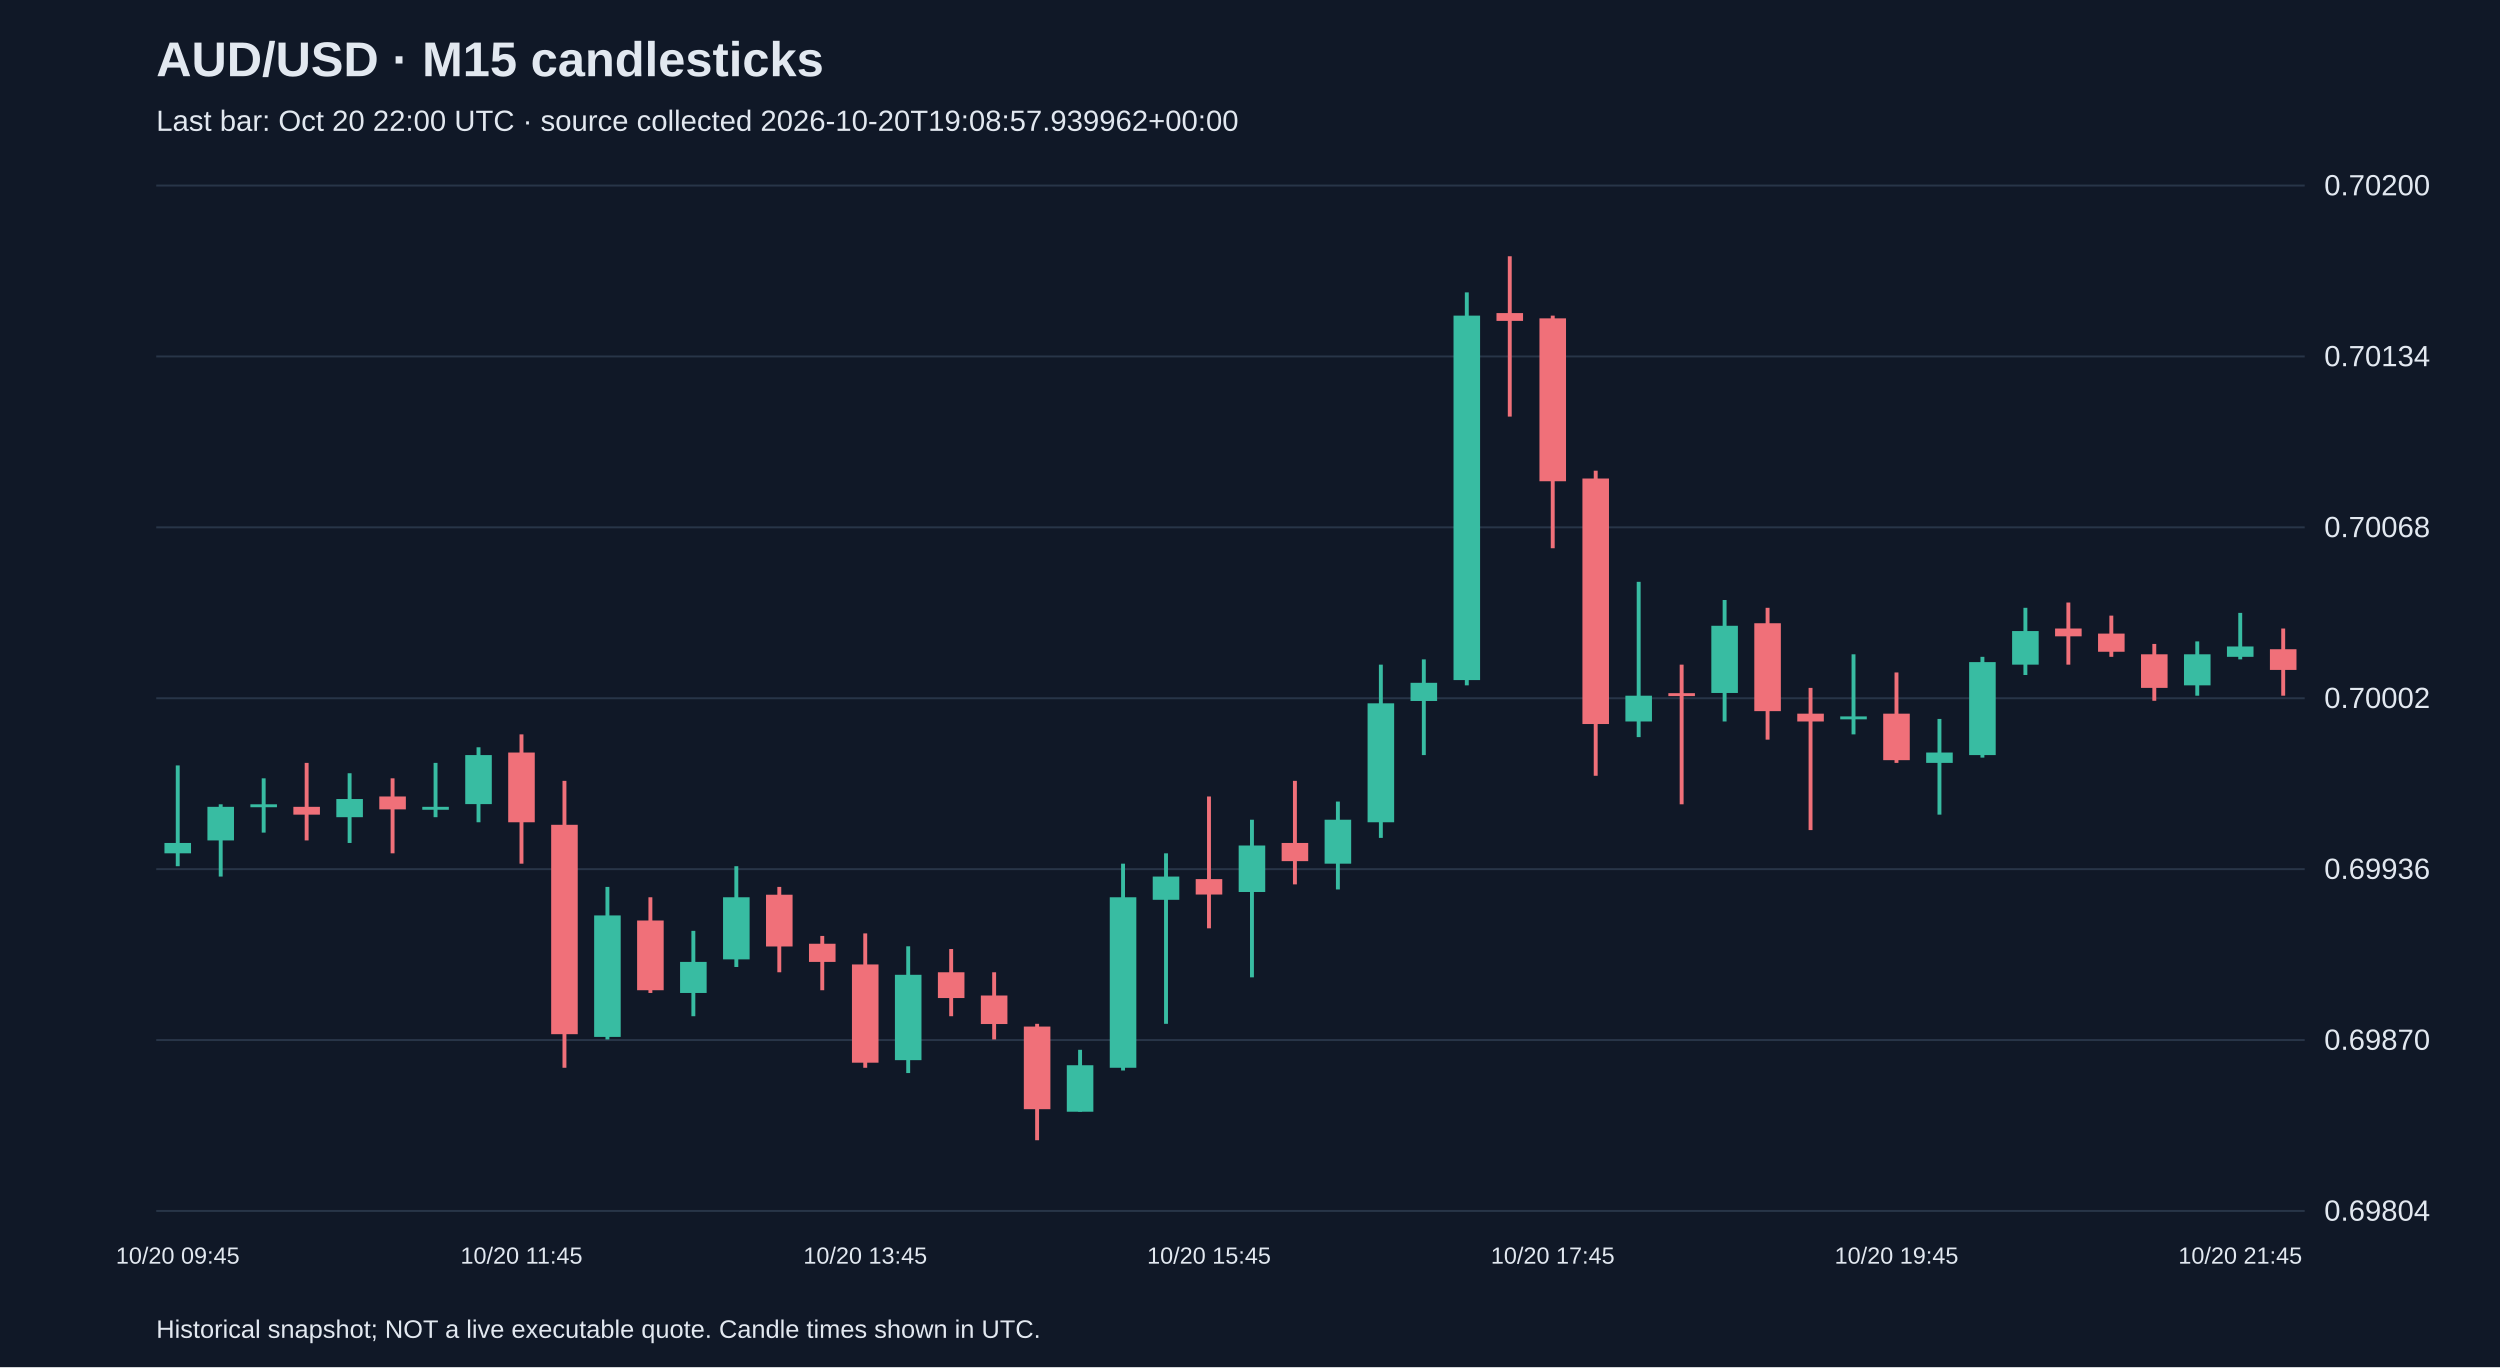
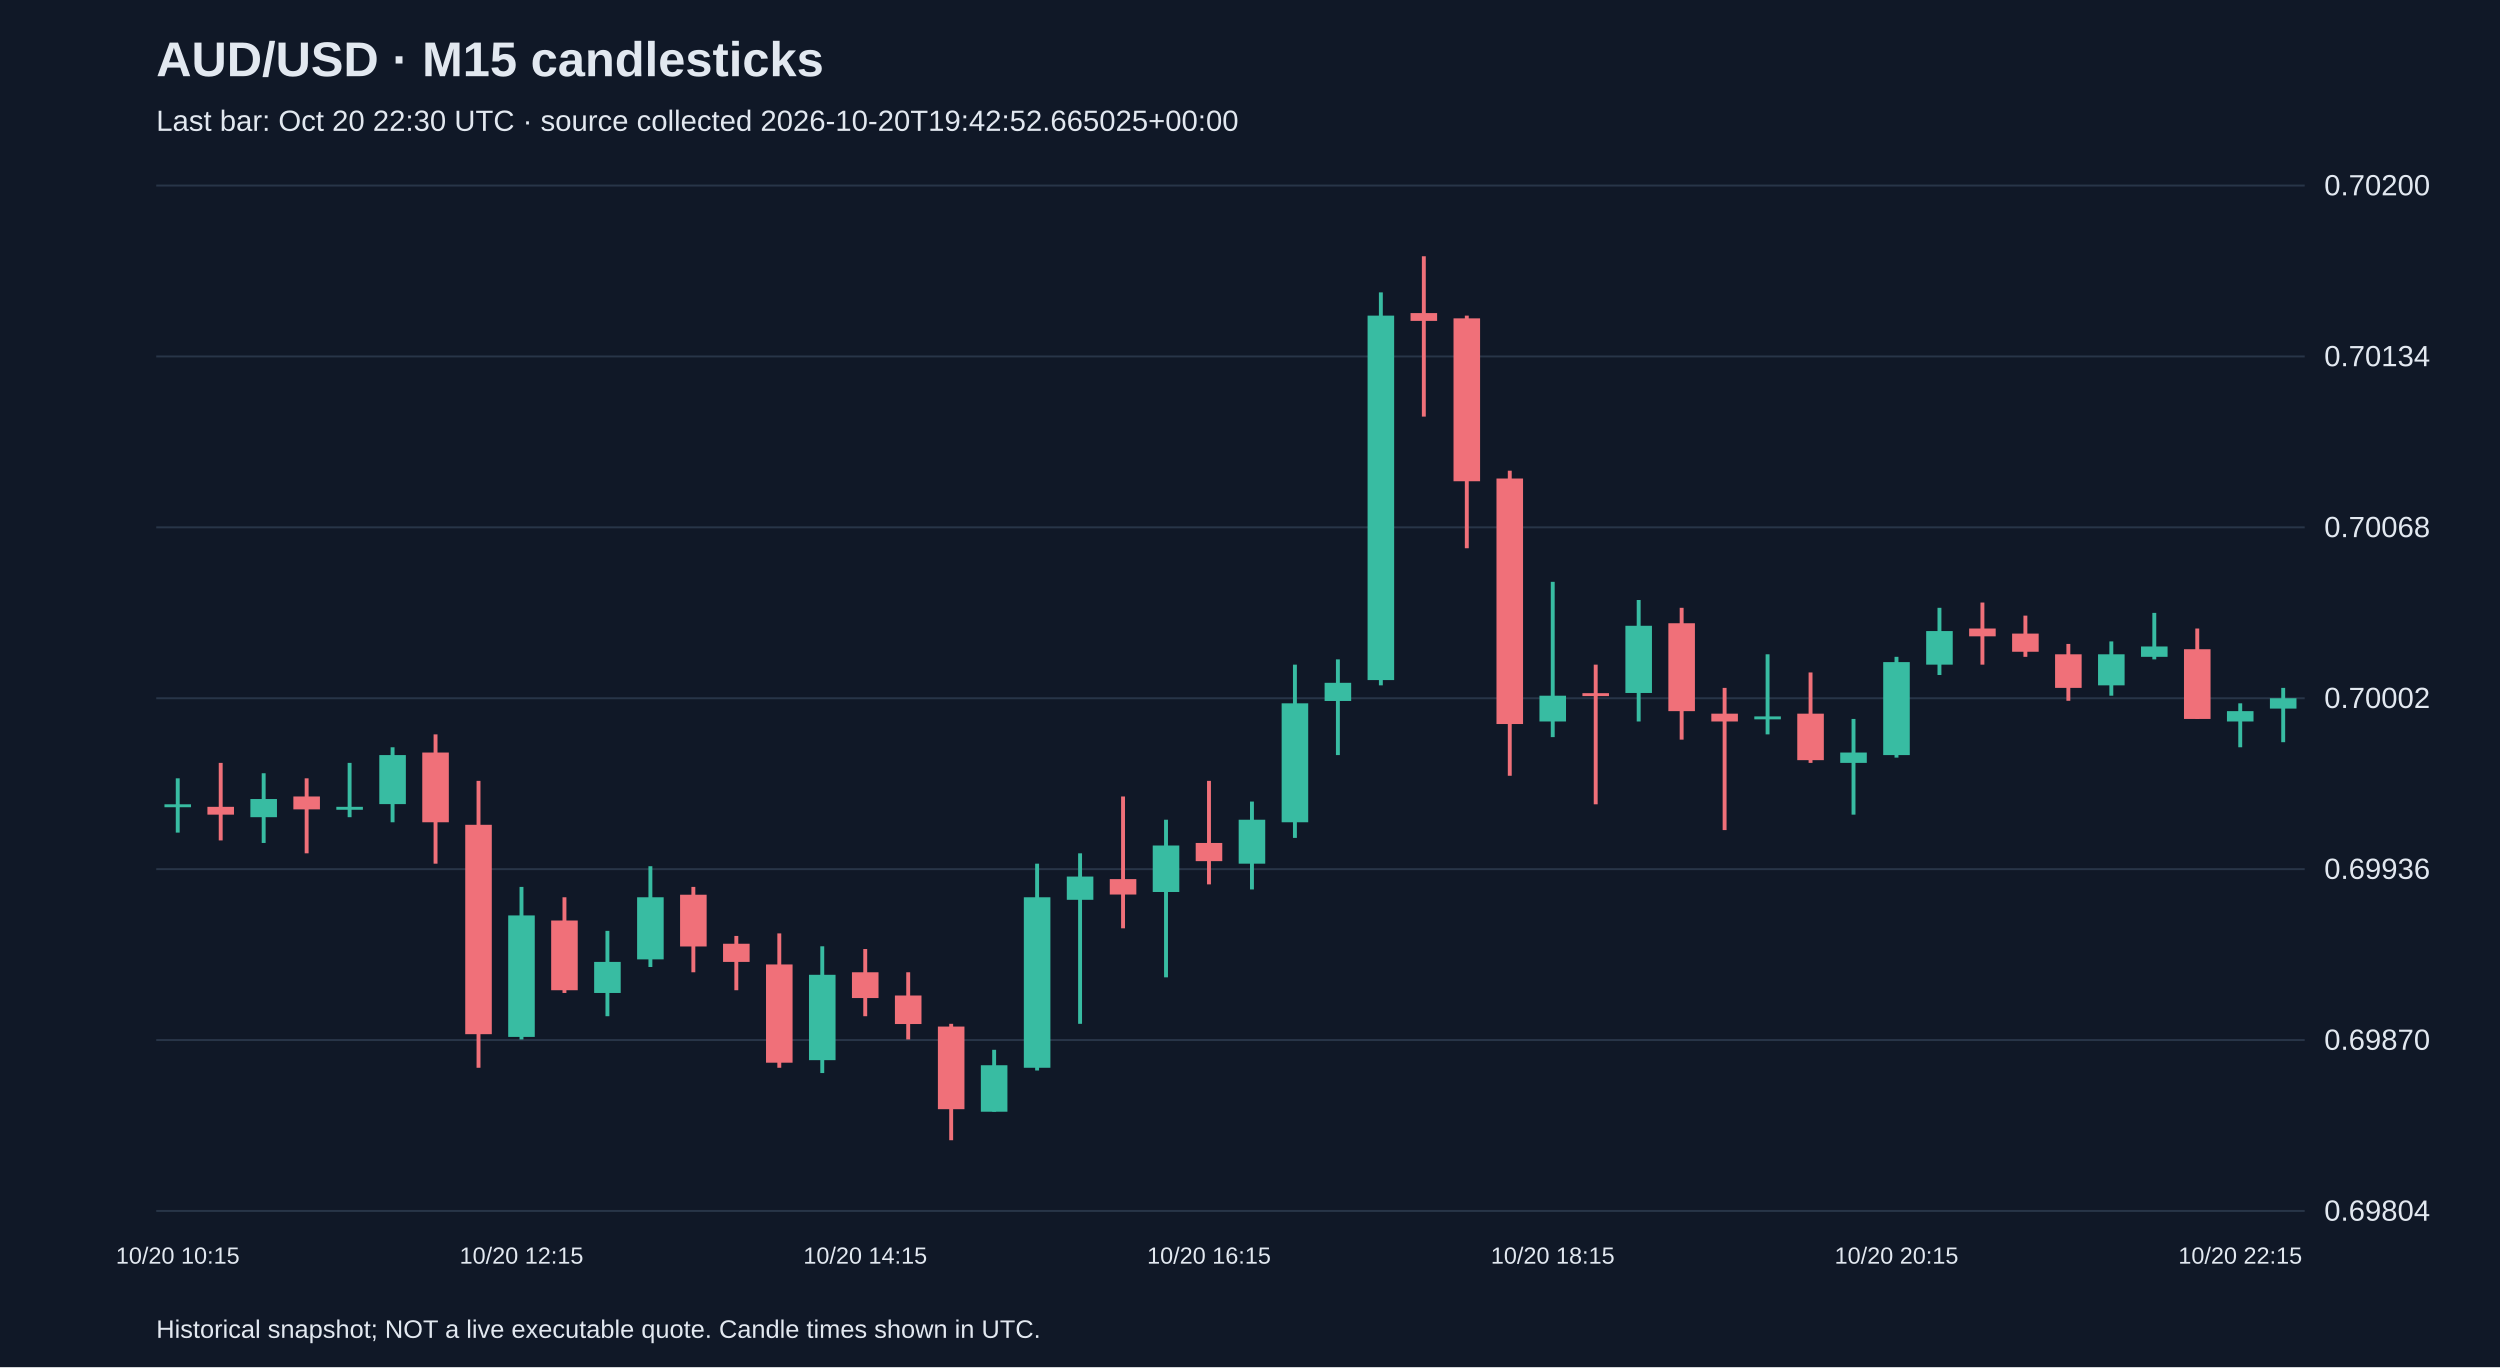
<svg xmlns="http://www.w3.org/2000/svg" viewBox="0 0 1280 700">
  <rect width="100%" height="100%" fill="#101827" />
  <style>text{font-family:Arial,sans-serif;fill:#e2e8f0}</style>
  <text x="80" y="39" font-size="25" font-weight="bold">AUD/USD · M15 candlesticks</text>
-   <text x="80" y="67" font-size="15" fill="#a6b1c5">Last bar: Oct 20 22:00 UTC · source collected 2026-10-20T19:08:57.939962+00:00</text>
+   <text x="80" y="67" font-size="15" fill="#a6b1c5">Last bar: Oct 20 22:30 UTC · source collected 2026-10-20T19:42:52.665025+00:00</text>
  <line x1="80" y1="620.0" x2="1180" y2="620.0" stroke="#283548" />
  <text x="1190" y="625.0" font-size="15">0.69804</text>
  <line x1="80" y1="532.5" x2="1180" y2="532.5" stroke="#283548" />
  <text x="1190" y="537.5" font-size="15">0.69870</text>
  <line x1="80" y1="445.0" x2="1180" y2="445.0" stroke="#283548" />
  <text x="1190" y="450.0" font-size="15">0.69936</text>
  <line x1="80" y1="357.5" x2="1180" y2="357.5" stroke="#283548" />
  <text x="1190" y="362.5" font-size="15">0.70002</text>
  <line x1="80" y1="270.0" x2="1180" y2="270.0" stroke="#283548" />
  <text x="1190" y="275.0" font-size="15">0.70068</text>
  <line x1="80" y1="182.5" x2="1180" y2="182.5" stroke="#283548" />
  <text x="1190" y="187.5" font-size="15">0.70134</text>
  <line x1="80" y1="95.0" x2="1180" y2="95.0" stroke="#283548" />
  <text x="1190" y="100.0" font-size="15">0.70200</text>
-   <line x1="91.0" y1="391.9" x2="91.0" y2="443.5" stroke="#38bca2" stroke-width="2" />
-   <rect x="84.2" y="431.6" width="13.6" height="5.3" fill="#38bca2" />
-   <text x="91.0" y="647" text-anchor="middle" font-size="12">10/20 09:45</text>
-   <line x1="113.0" y1="411.8" x2="113.0" y2="448.8" stroke="#38bca2" stroke-width="2" />
-   <rect x="106.2" y="413.1" width="13.6" height="17.2" fill="#38bca2" />
-   <line x1="135.0" y1="398.5" x2="135.0" y2="426.3" stroke="#38bca2" stroke-width="2" />
-   <rect x="128.2" y="411.8" width="13.6" height="1.5" fill="#38bca2" />
-   <line x1="157.0" y1="390.6" x2="157.0" y2="430.3" stroke="#f07079" stroke-width="2" />
-   <rect x="150.2" y="413.1" width="13.6" height="4.0" fill="#f07079" />
-   <line x1="179.0" y1="395.9" x2="179.0" y2="431.6" stroke="#38bca2" stroke-width="2" />
-   <rect x="172.2" y="409.1" width="13.6" height="9.3" fill="#38bca2" />
-   <line x1="201.0" y1="398.5" x2="201.0" y2="436.9" stroke="#f07079" stroke-width="2" />
-   <rect x="194.2" y="407.8" width="13.6" height="6.6" fill="#f07079" />
-   <line x1="223.0" y1="390.6" x2="223.0" y2="418.4" stroke="#38bca2" stroke-width="2" />
-   <rect x="216.2" y="413.1" width="13.6" height="1.5" fill="#38bca2" />
-   <line x1="245.0" y1="382.6" x2="245.0" y2="421.0" stroke="#38bca2" stroke-width="2" />
-   <rect x="238.2" y="386.6" width="13.6" height="25.1" fill="#38bca2" />
-   <line x1="267.0" y1="376.0" x2="267.0" y2="442.2" stroke="#f07079" stroke-width="2" />
-   <rect x="260.2" y="385.3" width="13.6" height="35.7" fill="#f07079" />
-   <text x="267.0" y="647" text-anchor="middle" font-size="12">10/20 11:45</text>
-   <line x1="289.0" y1="399.8" x2="289.0" y2="546.7" stroke="#f07079" stroke-width="2" />
-   <rect x="282.2" y="422.3" width="13.6" height="107.2" fill="#f07079" />
-   <line x1="311.0" y1="454.1" x2="311.0" y2="532.2" stroke="#38bca2" stroke-width="2" />
-   <rect x="304.2" y="468.7" width="13.6" height="62.2" fill="#38bca2" />
-   <line x1="333.0" y1="459.4" x2="333.0" y2="508.4" stroke="#f07079" stroke-width="2" />
-   <rect x="326.2" y="471.3" width="13.6" height="35.7" fill="#f07079" />
-   <line x1="355.0" y1="476.6" x2="355.0" y2="520.3" stroke="#38bca2" stroke-width="2" />
-   <rect x="348.2" y="492.5" width="13.6" height="15.9" fill="#38bca2" />
-   <line x1="377.0" y1="443.5" x2="377.0" y2="495.1" stroke="#38bca2" stroke-width="2" />
-   <rect x="370.2" y="459.4" width="13.6" height="31.8" fill="#38bca2" />
-   <line x1="399.0" y1="454.1" x2="399.0" y2="497.8" stroke="#f07079" stroke-width="2" />
-   <rect x="392.2" y="458.1" width="13.6" height="26.5" fill="#f07079" />
-   <line x1="421.0" y1="479.2" x2="421.0" y2="507.0" stroke="#f07079" stroke-width="2" />
-   <rect x="414.2" y="483.2" width="13.6" height="9.3" fill="#f07079" />
-   <line x1="443.0" y1="477.9" x2="443.0" y2="546.7" stroke="#f07079" stroke-width="2" />
-   <rect x="436.2" y="493.8" width="13.6" height="50.3" fill="#f07079" />
-   <text x="443.0" y="647" text-anchor="middle" font-size="12">10/20 13:45</text>
-   <line x1="465.0" y1="484.5" x2="465.0" y2="549.4" stroke="#38bca2" stroke-width="2" />
-   <rect x="458.2" y="499.1" width="13.6" height="43.7" fill="#38bca2" />
-   <line x1="487.0" y1="485.9" x2="487.0" y2="520.3" stroke="#f07079" stroke-width="2" />
-   <rect x="480.2" y="497.8" width="13.6" height="13.2" fill="#f07079" />
-   <line x1="509.0" y1="497.8" x2="509.0" y2="532.2" stroke="#f07079" stroke-width="2" />
-   <rect x="502.2" y="509.7" width="13.6" height="14.6" fill="#f07079" />
-   <line x1="531.0" y1="524.2" x2="531.0" y2="583.8" stroke="#f07079" stroke-width="2" />
-   <rect x="524.2" y="525.6" width="13.6" height="42.3" fill="#f07079" />
-   <line x1="553.0" y1="537.5" x2="553.0" y2="569.2" stroke="#38bca2" stroke-width="2" />
-   <rect x="546.2" y="545.4" width="13.6" height="23.8" fill="#38bca2" />
-   <line x1="575.0" y1="442.2" x2="575.0" y2="548.1" stroke="#38bca2" stroke-width="2" />
-   <rect x="568.2" y="459.4" width="13.6" height="87.3" fill="#38bca2" />
-   <line x1="597.0" y1="436.9" x2="597.0" y2="524.2" stroke="#38bca2" stroke-width="2" />
-   <rect x="590.2" y="448.8" width="13.6" height="11.9" fill="#38bca2" />
-   <line x1="619.0" y1="407.8" x2="619.0" y2="475.3" stroke="#f07079" stroke-width="2" />
-   <rect x="612.2" y="450.1" width="13.6" height="7.9" fill="#f07079" />
-   <text x="619.0" y="647" text-anchor="middle" font-size="12">10/20 15:45</text>
-   <line x1="641.0" y1="419.7" x2="641.0" y2="500.4" stroke="#38bca2" stroke-width="2" />
-   <rect x="634.2" y="432.9" width="13.6" height="23.8" fill="#38bca2" />
-   <line x1="663.0" y1="399.8" x2="663.0" y2="452.8" stroke="#f07079" stroke-width="2" />
-   <rect x="656.2" y="431.6" width="13.6" height="9.3" fill="#f07079" />
-   <line x1="685.0" y1="410.4" x2="685.0" y2="455.4" stroke="#38bca2" stroke-width="2" />
-   <rect x="678.2" y="419.7" width="13.6" height="22.5" fill="#38bca2" />
-   <line x1="707.0" y1="340.3" x2="707.0" y2="429.0" stroke="#38bca2" stroke-width="2" />
-   <rect x="700.2" y="360.1" width="13.6" height="60.9" fill="#38bca2" />
-   <line x1="729.0" y1="337.6" x2="729.0" y2="386.6" stroke="#38bca2" stroke-width="2" />
-   <rect x="722.2" y="349.6" width="13.6" height="9.3" fill="#38bca2" />
-   <line x1="751.0" y1="149.7" x2="751.0" y2="350.9" stroke="#38bca2" stroke-width="2" />
-   <rect x="744.2" y="161.6" width="13.6" height="186.6" fill="#38bca2" />
-   <line x1="773.0" y1="131.2" x2="773.0" y2="213.3" stroke="#f07079" stroke-width="2" />
-   <rect x="766.2" y="160.3" width="13.6" height="4.0" fill="#f07079" />
-   <line x1="795.0" y1="161.6" x2="795.0" y2="280.7" stroke="#f07079" stroke-width="2" />
-   <rect x="788.2" y="163.0" width="13.6" height="83.4" fill="#f07079" />
-   <text x="795.0" y="647" text-anchor="middle" font-size="12">10/20 17:45</text>
-   <line x1="817.0" y1="241.0" x2="817.0" y2="397.2" stroke="#f07079" stroke-width="2" />
-   <rect x="810.2" y="245.0" width="13.6" height="125.7" fill="#f07079" />
-   <line x1="839.0" y1="297.9" x2="839.0" y2="377.4" stroke="#38bca2" stroke-width="2" />
-   <rect x="832.2" y="356.2" width="13.6" height="13.2" fill="#38bca2" />
-   <line x1="861.0" y1="340.3" x2="861.0" y2="411.8" stroke="#f07079" stroke-width="2" />
-   <rect x="854.2" y="354.9" width="13.6" height="1.5" fill="#f07079" />
-   <line x1="883.0" y1="307.2" x2="883.0" y2="369.4" stroke="#38bca2" stroke-width="2" />
-   <rect x="876.2" y="320.4" width="13.6" height="34.4" fill="#38bca2" />
-   <line x1="905.0" y1="311.2" x2="905.0" y2="378.7" stroke="#f07079" stroke-width="2" />
-   <rect x="898.2" y="319.1" width="13.6" height="45.0" fill="#f07079" />
-   <line x1="927.0" y1="352.2" x2="927.0" y2="425.0" stroke="#f07079" stroke-width="2" />
-   <rect x="920.2" y="365.4" width="13.6" height="4.0" fill="#f07079" />
-   <line x1="949.0" y1="335.0" x2="949.0" y2="376.0" stroke="#38bca2" stroke-width="2" />
-   <rect x="942.2" y="366.8" width="13.6" height="1.5" fill="#38bca2" />
-   <line x1="971.0" y1="344.3" x2="971.0" y2="390.6" stroke="#f07079" stroke-width="2" />
-   <rect x="964.2" y="365.4" width="13.6" height="23.8" fill="#f07079" />
-   <text x="971.0" y="647" text-anchor="middle" font-size="12">10/20 19:45</text>
-   <line x1="993.0" y1="368.1" x2="993.0" y2="417.1" stroke="#38bca2" stroke-width="2" />
-   <rect x="986.2" y="385.3" width="13.6" height="5.3" fill="#38bca2" />
-   <line x1="1015.0" y1="336.3" x2="1015.0" y2="387.9" stroke="#38bca2" stroke-width="2" />
-   <rect x="1008.2" y="339.0" width="13.6" height="47.6" fill="#38bca2" />
-   <line x1="1037.0" y1="311.2" x2="1037.0" y2="345.6" stroke="#38bca2" stroke-width="2" />
-   <rect x="1030.2" y="323.1" width="13.6" height="17.2" fill="#38bca2" />
-   <line x1="1059.0" y1="308.5" x2="1059.0" y2="340.3" stroke="#f07079" stroke-width="2" />
-   <rect x="1052.2" y="321.8" width="13.6" height="4.0" fill="#f07079" />
-   <line x1="1081.0" y1="315.2" x2="1081.0" y2="336.3" stroke="#f07079" stroke-width="2" />
-   <rect x="1074.2" y="324.4" width="13.6" height="9.3" fill="#f07079" />
-   <line x1="1103.0" y1="329.7" x2="1103.0" y2="358.8" stroke="#f07079" stroke-width="2" />
-   <rect x="1096.2" y="335.0" width="13.6" height="17.2" fill="#f07079" />
-   <line x1="1125.0" y1="328.4" x2="1125.0" y2="356.2" stroke="#38bca2" stroke-width="2" />
-   <rect x="1118.2" y="335.0" width="13.6" height="15.9" fill="#38bca2" />
-   <line x1="1147.0" y1="313.8" x2="1147.0" y2="337.6" stroke="#38bca2" stroke-width="2" />
-   <rect x="1140.2" y="331.0" width="13.6" height="5.3" fill="#38bca2" />
-   <text x="1147.0" y="647" text-anchor="middle" font-size="12">10/20 21:45</text>
-   <line x1="1169.0" y1="321.8" x2="1169.0" y2="356.2" stroke="#f07079" stroke-width="2" />
-   <rect x="1162.2" y="332.4" width="13.6" height="10.6" fill="#f07079" />
+   <line x1="91.0" y1="398.5" x2="91.0" y2="426.3" stroke="#38bca2" stroke-width="2" />
+   <rect x="84.2" y="411.8" width="13.6" height="1.5" fill="#38bca2" />
+   <text x="91.0" y="647" text-anchor="middle" font-size="12">10/20 10:15</text>
+   <line x1="113.0" y1="390.6" x2="113.0" y2="430.3" stroke="#f07079" stroke-width="2" />
+   <rect x="106.2" y="413.1" width="13.6" height="4.0" fill="#f07079" />
+   <line x1="135.0" y1="395.9" x2="135.0" y2="431.6" stroke="#38bca2" stroke-width="2" />
+   <rect x="128.2" y="409.1" width="13.6" height="9.3" fill="#38bca2" />
+   <line x1="157.0" y1="398.5" x2="157.0" y2="436.9" stroke="#f07079" stroke-width="2" />
+   <rect x="150.2" y="407.8" width="13.6" height="6.6" fill="#f07079" />
+   <line x1="179.0" y1="390.6" x2="179.0" y2="418.4" stroke="#38bca2" stroke-width="2" />
+   <rect x="172.2" y="413.1" width="13.6" height="1.5" fill="#38bca2" />
+   <line x1="201.0" y1="382.6" x2="201.0" y2="421.0" stroke="#38bca2" stroke-width="2" />
+   <rect x="194.2" y="386.6" width="13.6" height="25.1" fill="#38bca2" />
+   <line x1="223.0" y1="376.0" x2="223.0" y2="442.2" stroke="#f07079" stroke-width="2" />
+   <rect x="216.2" y="385.3" width="13.6" height="35.7" fill="#f07079" />
+   <line x1="245.0" y1="399.8" x2="245.0" y2="546.7" stroke="#f07079" stroke-width="2" />
+   <rect x="238.2" y="422.3" width="13.6" height="107.2" fill="#f07079" />
+   <line x1="267.0" y1="454.1" x2="267.0" y2="532.2" stroke="#38bca2" stroke-width="2" />
+   <rect x="260.2" y="468.7" width="13.6" height="62.2" fill="#38bca2" />
+   <text x="267.0" y="647" text-anchor="middle" font-size="12">10/20 12:15</text>
+   <line x1="289.0" y1="459.4" x2="289.0" y2="508.4" stroke="#f07079" stroke-width="2" />
+   <rect x="282.2" y="471.3" width="13.6" height="35.7" fill="#f07079" />
+   <line x1="311.0" y1="476.6" x2="311.0" y2="520.3" stroke="#38bca2" stroke-width="2" />
+   <rect x="304.2" y="492.5" width="13.6" height="15.9" fill="#38bca2" />
+   <line x1="333.0" y1="443.5" x2="333.0" y2="495.1" stroke="#38bca2" stroke-width="2" />
+   <rect x="326.2" y="459.4" width="13.6" height="31.8" fill="#38bca2" />
+   <line x1="355.0" y1="454.1" x2="355.0" y2="497.8" stroke="#f07079" stroke-width="2" />
+   <rect x="348.2" y="458.1" width="13.6" height="26.5" fill="#f07079" />
+   <line x1="377.0" y1="479.2" x2="377.0" y2="507.0" stroke="#f07079" stroke-width="2" />
+   <rect x="370.2" y="483.2" width="13.6" height="9.3" fill="#f07079" />
+   <line x1="399.0" y1="477.9" x2="399.0" y2="546.7" stroke="#f07079" stroke-width="2" />
+   <rect x="392.2" y="493.8" width="13.6" height="50.3" fill="#f07079" />
+   <line x1="421.0" y1="484.5" x2="421.0" y2="549.4" stroke="#38bca2" stroke-width="2" />
+   <rect x="414.2" y="499.1" width="13.6" height="43.7" fill="#38bca2" />
+   <line x1="443.0" y1="485.9" x2="443.0" y2="520.3" stroke="#f07079" stroke-width="2" />
+   <rect x="436.2" y="497.8" width="13.6" height="13.2" fill="#f07079" />
+   <text x="443.0" y="647" text-anchor="middle" font-size="12">10/20 14:15</text>
+   <line x1="465.0" y1="497.8" x2="465.0" y2="532.2" stroke="#f07079" stroke-width="2" />
+   <rect x="458.2" y="509.7" width="13.6" height="14.6" fill="#f07079" />
+   <line x1="487.0" y1="524.2" x2="487.0" y2="583.8" stroke="#f07079" stroke-width="2" />
+   <rect x="480.2" y="525.6" width="13.6" height="42.3" fill="#f07079" />
+   <line x1="509.0" y1="537.5" x2="509.0" y2="569.2" stroke="#38bca2" stroke-width="2" />
+   <rect x="502.2" y="545.4" width="13.6" height="23.8" fill="#38bca2" />
+   <line x1="531.0" y1="442.2" x2="531.0" y2="548.1" stroke="#38bca2" stroke-width="2" />
+   <rect x="524.2" y="459.4" width="13.6" height="87.3" fill="#38bca2" />
+   <line x1="553.0" y1="436.9" x2="553.0" y2="524.2" stroke="#38bca2" stroke-width="2" />
+   <rect x="546.2" y="448.8" width="13.6" height="11.9" fill="#38bca2" />
+   <line x1="575.0" y1="407.8" x2="575.0" y2="475.3" stroke="#f07079" stroke-width="2" />
+   <rect x="568.2" y="450.1" width="13.6" height="7.9" fill="#f07079" />
+   <line x1="597.0" y1="419.7" x2="597.0" y2="500.4" stroke="#38bca2" stroke-width="2" />
+   <rect x="590.2" y="432.9" width="13.6" height="23.8" fill="#38bca2" />
+   <line x1="619.0" y1="399.8" x2="619.0" y2="452.8" stroke="#f07079" stroke-width="2" />
+   <rect x="612.2" y="431.6" width="13.6" height="9.3" fill="#f07079" />
+   <text x="619.0" y="647" text-anchor="middle" font-size="12">10/20 16:15</text>
+   <line x1="641.0" y1="410.4" x2="641.0" y2="455.4" stroke="#38bca2" stroke-width="2" />
+   <rect x="634.2" y="419.7" width="13.6" height="22.5" fill="#38bca2" />
+   <line x1="663.0" y1="340.3" x2="663.0" y2="429.0" stroke="#38bca2" stroke-width="2" />
+   <rect x="656.2" y="360.1" width="13.6" height="60.9" fill="#38bca2" />
+   <line x1="685.0" y1="337.6" x2="685.0" y2="386.6" stroke="#38bca2" stroke-width="2" />
+   <rect x="678.2" y="349.6" width="13.6" height="9.3" fill="#38bca2" />
+   <line x1="707.0" y1="149.7" x2="707.0" y2="350.9" stroke="#38bca2" stroke-width="2" />
+   <rect x="700.2" y="161.6" width="13.6" height="186.6" fill="#38bca2" />
+   <line x1="729.0" y1="131.2" x2="729.0" y2="213.3" stroke="#f07079" stroke-width="2" />
+   <rect x="722.2" y="160.3" width="13.6" height="4.0" fill="#f07079" />
+   <line x1="751.0" y1="161.6" x2="751.0" y2="280.7" stroke="#f07079" stroke-width="2" />
+   <rect x="744.2" y="163.0" width="13.6" height="83.4" fill="#f07079" />
+   <line x1="773.0" y1="241.0" x2="773.0" y2="397.2" stroke="#f07079" stroke-width="2" />
+   <rect x="766.2" y="245.0" width="13.6" height="125.7" fill="#f07079" />
+   <line x1="795.0" y1="297.9" x2="795.0" y2="377.4" stroke="#38bca2" stroke-width="2" />
+   <rect x="788.2" y="356.2" width="13.6" height="13.2" fill="#38bca2" />
+   <text x="795.0" y="647" text-anchor="middle" font-size="12">10/20 18:15</text>
+   <line x1="817.0" y1="340.3" x2="817.0" y2="411.8" stroke="#f07079" stroke-width="2" />
+   <rect x="810.2" y="354.9" width="13.6" height="1.5" fill="#f07079" />
+   <line x1="839.0" y1="307.2" x2="839.0" y2="369.4" stroke="#38bca2" stroke-width="2" />
+   <rect x="832.2" y="320.4" width="13.6" height="34.4" fill="#38bca2" />
+   <line x1="861.0" y1="311.2" x2="861.0" y2="378.7" stroke="#f07079" stroke-width="2" />
+   <rect x="854.2" y="319.1" width="13.6" height="45.0" fill="#f07079" />
+   <line x1="883.0" y1="352.2" x2="883.0" y2="425.0" stroke="#f07079" stroke-width="2" />
+   <rect x="876.2" y="365.4" width="13.6" height="4.0" fill="#f07079" />
+   <line x1="905.0" y1="335.0" x2="905.0" y2="376.0" stroke="#38bca2" stroke-width="2" />
+   <rect x="898.2" y="366.8" width="13.6" height="1.5" fill="#38bca2" />
+   <line x1="927.0" y1="344.3" x2="927.0" y2="390.6" stroke="#f07079" stroke-width="2" />
+   <rect x="920.2" y="365.4" width="13.6" height="23.8" fill="#f07079" />
+   <line x1="949.0" y1="368.1" x2="949.0" y2="417.1" stroke="#38bca2" stroke-width="2" />
+   <rect x="942.2" y="385.3" width="13.6" height="5.3" fill="#38bca2" />
+   <line x1="971.0" y1="336.3" x2="971.0" y2="387.9" stroke="#38bca2" stroke-width="2" />
+   <rect x="964.2" y="339.0" width="13.6" height="47.6" fill="#38bca2" />
+   <text x="971.0" y="647" text-anchor="middle" font-size="12">10/20 20:15</text>
+   <line x1="993.0" y1="311.2" x2="993.0" y2="345.6" stroke="#38bca2" stroke-width="2" />
+   <rect x="986.2" y="323.1" width="13.6" height="17.2" fill="#38bca2" />
+   <line x1="1015.0" y1="308.5" x2="1015.0" y2="340.3" stroke="#f07079" stroke-width="2" />
+   <rect x="1008.2" y="321.8" width="13.6" height="4.0" fill="#f07079" />
+   <line x1="1037.0" y1="315.2" x2="1037.0" y2="336.3" stroke="#f07079" stroke-width="2" />
+   <rect x="1030.2" y="324.4" width="13.6" height="9.3" fill="#f07079" />
+   <line x1="1059.0" y1="329.7" x2="1059.0" y2="358.8" stroke="#f07079" stroke-width="2" />
+   <rect x="1052.2" y="335.0" width="13.6" height="17.2" fill="#f07079" />
+   <line x1="1081.0" y1="328.4" x2="1081.0" y2="356.2" stroke="#38bca2" stroke-width="2" />
+   <rect x="1074.2" y="335.0" width="13.6" height="15.9" fill="#38bca2" />
+   <line x1="1103.0" y1="313.8" x2="1103.0" y2="337.6" stroke="#38bca2" stroke-width="2" />
+   <rect x="1096.2" y="331.0" width="13.6" height="5.3" fill="#38bca2" />
+   <line x1="1125.0" y1="321.8" x2="1125.0" y2="368.1" stroke="#f07079" stroke-width="2" />
+   <rect x="1118.2" y="332.4" width="13.6" height="35.7" fill="#f07079" />
+   <line x1="1147.0" y1="360.1" x2="1147.0" y2="382.6" stroke="#38bca2" stroke-width="2" />
+   <rect x="1140.2" y="364.1" width="13.6" height="5.3" fill="#38bca2" />
+   <text x="1147.0" y="647" text-anchor="middle" font-size="12">10/20 22:15</text>
+   <line x1="1169.0" y1="352.2" x2="1169.0" y2="380.0" stroke="#38bca2" stroke-width="2" />
+   <rect x="1162.2" y="357.5" width="13.6" height="5.3" fill="#38bca2" />
  <text x="80" y="685" font-size="13">Historical snapshot; NOT a live executable quote. Candle times shown in UTC.</text>
</svg>
